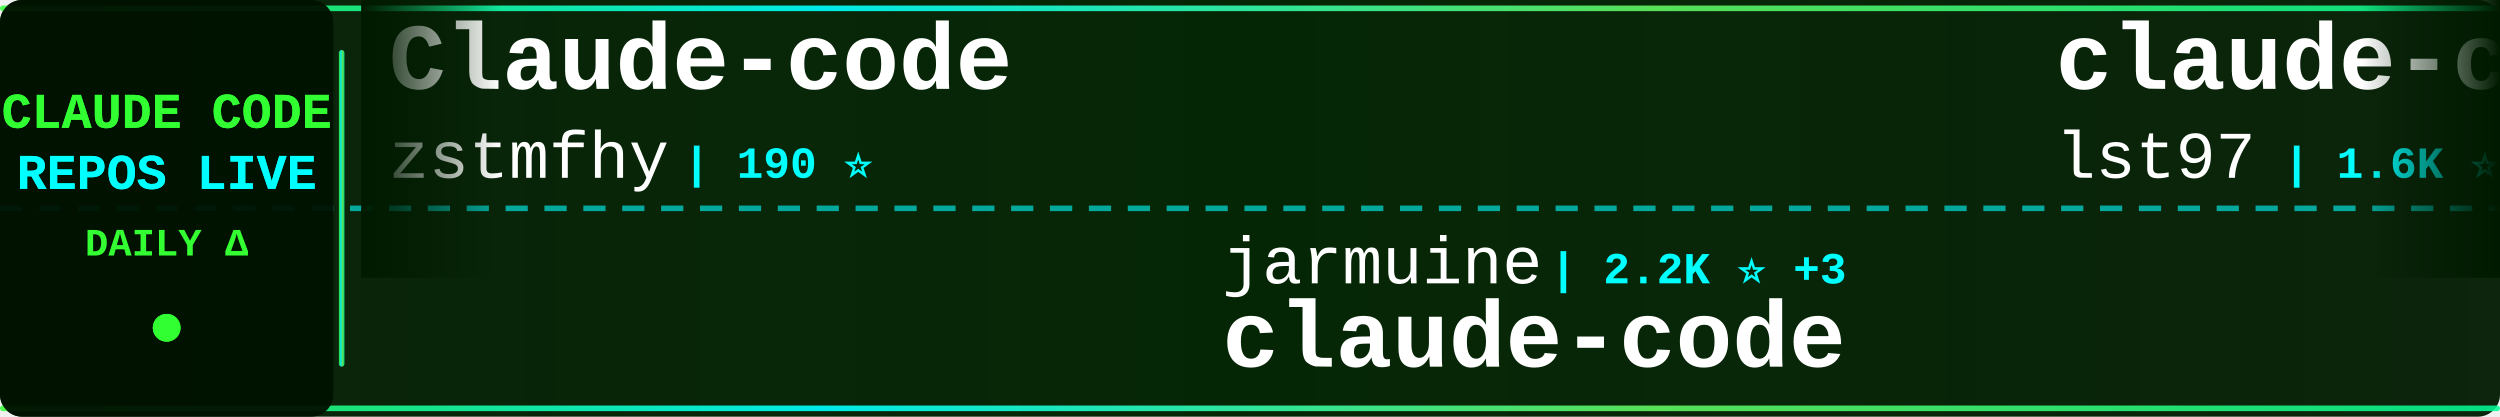
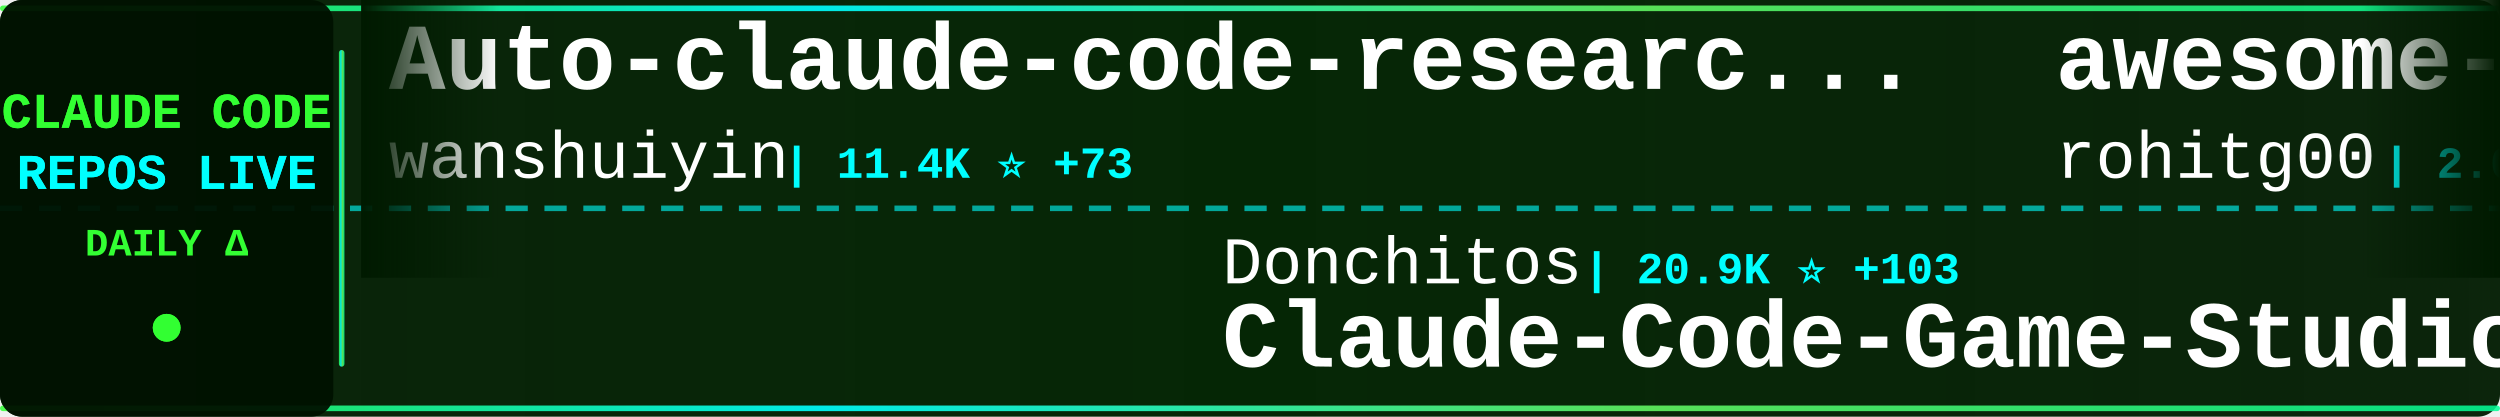
<svg xmlns="http://www.w3.org/2000/svg" width="900" height="150">
  <defs>
    <linearGradient id="tickerBg" x1="0%" y1="0%" x2="100%" y2="0%">
      <stop offset="0%" style="stop-color:#001a00;stop-opacity:0.95" />
      <stop offset="50%" style="stop-color:#002200;stop-opacity:0.98" />
      <stop offset="100%" style="stop-color:#001a00;stop-opacity:0.95" />
    </linearGradient>
    <linearGradient id="borderGrad" x1="0%" y1="0%" x2="100%" y2="0%">
      <stop offset="0%" style="stop-color:#33ff33;stop-opacity:0.85">
        <animate attributeName="stop-opacity" values="0.85;1;0.85" dur="2s" repeatCount="indefinite" />
      </stop>
      <stop offset="33%" style="stop-color:#00ffff;stop-opacity:0.9">
        <animate attributeName="stop-opacity" values="0.9;1;0.9" dur="2.2s" repeatCount="indefinite" />
      </stop>
      <stop offset="66%" style="stop-color:#66ff66;stop-opacity:0.85">
        <animate attributeName="stop-opacity" values="0.85;1;0.85" dur="1.8s" repeatCount="indefinite" />
      </stop>
      <stop offset="100%" style="stop-color:#00ff99;stop-opacity:0.85">
        <animate attributeName="stop-opacity" values="0.85;1;0.85" dur="2s" repeatCount="indefinite" />
      </stop>
    </linearGradient>
    <filter id="textGlow">
      <feGaussianBlur stdDeviation="0.1" result="coloredBlur" />
      <feMerge>
        <feMergeNode in="coloredBlur" />
        <feMergeNode in="SourceGraphic" />
      </feMerge>
    </filter>
    <filter id="metricGlow">
      <feGaussianBlur stdDeviation="0.2" result="coloredBlur" />
      <feMerge>
        <feMergeNode in="coloredBlur" />
        <feMergeNode in="SourceGraphic" />
      </feMerge>
    </filter>
    <linearGradient id="leftFade" x1="0%" y1="0%" x2="100%" y2="0%">
      <stop offset="0%" style="stop-color:#001a00;stop-opacity:1" />
      <stop offset="100%" style="stop-color:#001a00;stop-opacity:0" />
    </linearGradient>
    <linearGradient id="rightFade" x1="0%" y1="0%" x2="100%" y2="0%">
      <stop offset="0%" style="stop-color:#001a00;stop-opacity:0" />
      <stop offset="100%" style="stop-color:#001a00;stop-opacity:1" />
    </linearGradient>
  </defs>
  <rect width="900" height="150" fill="url(#tickerBg)" rx="8" />
  <rect x="0" y="2" width="900" height="2" fill="url(#borderGrad)" rx="1" />
  <rect x="0" y="146" width="900" height="2" fill="url(#borderGrad)" rx="1" />
  <line x1="0" y1="75" x2="900" y2="75" stroke="#00ffff" stroke-width="2" stroke-dasharray="8 6" opacity="0.6" />
  <rect x="0" y="0" width="120" height="150" fill="#001100" opacity="0.95" rx="8" />
  <text x="60" y="46" font-family="'Courier New', monospace" font-size="18" font-weight="bold" fill="#33ff33" text-anchor="middle" filter="url(#textGlow)">
    CLAUDE CODE
  </text>
  <text x="60" y="68" font-family="'Courier New', monospace" font-size="18" font-weight="bold" fill="#00ffff" text-anchor="middle" filter="url(#textGlow)">
    REPOS LIVE
  </text>
  <text x="60" y="92" font-family="'Courier New', monospace" font-size="14" font-weight="bold" fill="#33ff33" text-anchor="middle">
    DAILY Δ
  </text>
  <circle cx="60" cy="118" r="5" fill="#33ff33" filter="url(#metricGlow)">
    <animate attributeName="r" values="4;6;4" dur="1.5s" repeatCount="indefinite" />
    <animate attributeName="opacity" values="0.6;1;0.6" dur="1.5s" repeatCount="indefinite" />
  </circle>
  <rect x="122" y="18" width="2" height="114" fill="url(#borderGrad)" rx="1" />
  <clipPath id="tickerClip">
    <rect x="130" y="0" width="770" height="150" />
  </clipPath>
  <g clip-path="url(#tickerClip)">
    <g id="tickerItems">
      <animateTransform attributeName="transform" attributeType="XML" type="translate" from="0 0" to="-3000 0" dur="54s" repeatCount="indefinite" />
      <g transform="translate(0, 0)">
-         <text x="140" y="32" font-family="'Courier New', monospace" font-size="34" font-weight="bold" fill="#ffffff">Claude-code</text>
-         <text x="140" y="64" font-family="'Courier New', monospace" font-size="24" font-weight="normal" fill="#ffffff" opacity="1.0">zstmfhy</text>
-         <text x="246" y="64" font-family="'Courier New', monospace" font-size="16" font-weight="bold" fill="#00ffff"> | 190 ⭐</text>
+         <text x="140" y="32" font-family="'Courier New', monospace" font-size="34" font-weight="bold" fill="#ffffff">Auto-claude-code-researc...</text>
+         <text x="140" y="64" font-family="'Courier New', monospace" font-size="24" font-weight="normal" fill="#ffffff" opacity="1.0">wanshuiyin</text>
+         <text x="282" y="64" font-family="'Courier New', monospace" font-size="16" font-weight="bold" fill="#00ffff"> | 11.4K ⭐ +73</text>
      </g>
      <g transform="translate(300, 0)">
-         <text x="140" y="102" font-family="'Courier New', monospace" font-size="24" font-weight="normal" fill="#ffffff" opacity="1.0">jarmuine</text>
-         <text x="258" y="102" font-family="'Courier New', monospace" font-size="16" font-weight="bold" fill="#00ffff"> | 2.2K ⭐ +3</text>
-         <text x="140" y="132" font-family="'Courier New', monospace" font-size="34" font-weight="bold" fill="#ffffff">claude-code</text>
+         <text x="140" y="102" font-family="'Courier New', monospace" font-size="24" font-weight="normal" fill="#ffffff" opacity="1.0">Donchitos</text>
+         <text x="270" y="102" font-family="'Courier New', monospace" font-size="16" font-weight="bold" fill="#00ffff"> | 20.9K ⭐ +103</text>
+         <text x="140" y="132" font-family="'Courier New', monospace" font-size="34" font-weight="bold" fill="#ffffff">Claude-Code-Game-Studios</text>
      </g>
      <g transform="translate(600, 0)">
-         <text x="140" y="32" font-family="'Courier New', monospace" font-size="34" font-weight="bold" fill="#ffffff">claude-code-sub-agents</text>
-         <text x="140" y="64" font-family="'Courier New', monospace" font-size="24" font-weight="normal" fill="#ffffff" opacity="1.0">lst97</text>
-         <text x="222" y="64" font-family="'Courier New', monospace" font-size="16" font-weight="bold" fill="#00ffff"> | 1.6K ⭐ +1</text>
+         <text x="140" y="32" font-family="'Courier New', monospace" font-size="34" font-weight="bold" fill="#ffffff">awesome-claude-code-tool...</text>
+         <text x="140" y="64" font-family="'Courier New', monospace" font-size="24" font-weight="normal" fill="#ffffff" opacity="1.0">rohitg00</text>
+         <text x="258" y="64" font-family="'Courier New', monospace" font-size="16" font-weight="bold" fill="#00ffff"> | 2.0K ⭐ +18</text>
      </g>
      <g transform="translate(900, 0)">
-         <text x="140" y="102" font-family="'Courier New', monospace" font-size="24" font-weight="normal" fill="#ffffff" opacity="1.0">Windy3f3f3f3f</text>
-         <text x="318" y="102" font-family="'Courier New', monospace" font-size="16" font-weight="bold" fill="#00ffff"> | 1.3K ⭐ +10</text>
-         <text x="140" y="132" font-family="'Courier New', monospace" font-size="34" font-weight="bold" fill="#ffffff">claude-code-from-scratch</text>
+         <text x="140" y="102" font-family="'Courier New', monospace" font-size="24" font-weight="normal" fill="#ffffff" opacity="1.0">Alishahryar1</text>
+         <text x="306" y="102" font-family="'Courier New', monospace" font-size="16" font-weight="bold" fill="#00ffff"> | 32.5K ⭐ +290</text>
+         <text x="140" y="132" font-family="'Courier New', monospace" font-size="34" font-weight="bold" fill="#ffffff">free-claude-code</text>
      </g>
      <g transform="translate(1200, 0)">
-         <text x="140" y="32" font-family="'Courier New', monospace" font-size="34" font-weight="bold" fill="#ffffff">claude-code-settings</text>
-         <text x="140" y="64" font-family="'Courier New', monospace" font-size="24" font-weight="normal" fill="#ffffff" opacity="1.0">feiskyer</text>
-         <text x="258" y="64" font-family="'Courier New', monospace" font-size="16" font-weight="bold" fill="#00ffff"> | 1.5K ⭐ +1</text>
+         <text x="140" y="32" font-family="'Courier New', monospace" font-size="34" font-weight="bold" fill="#ffffff">claude-code-webui</text>
+         <text x="140" y="64" font-family="'Courier New', monospace" font-size="24" font-weight="normal" fill="#ffffff" opacity="1.0">sugyan</text>
+         <text x="234" y="64" font-family="'Courier New', monospace" font-size="16" font-weight="bold" fill="#00ffff"> | 1.1K ⭐</text>
      </g>
      <g transform="translate(1500, 0)">
-         <text x="140" y="102" font-family="'Courier New', monospace" font-size="24" font-weight="normal" fill="#ffffff" opacity="1.0">Onewon</text>
-         <text x="234" y="102" font-family="'Courier New', monospace" font-size="16" font-weight="bold" fill="#00ffff"> | 181 ⭐</text>
-         <text x="140" y="132" font-family="'Courier New', monospace" font-size="34" font-weight="bold" fill="#ffffff">claude-code</text>
+         <text x="140" y="102" font-family="'Courier New', monospace" font-size="24" font-weight="normal" fill="#ffffff" opacity="1.0">kodu-ai</text>
+         <text x="246" y="102" font-family="'Courier New', monospace" font-size="16" font-weight="bold" fill="#00ffff"> | 5.3K ⭐</text>
+         <text x="140" y="132" font-family="'Courier New', monospace" font-size="34" font-weight="bold" fill="#ffffff">claude-coder</text>
      </g>
      <g transform="translate(1800, 0)">
-         <text x="140" y="32" font-family="'Courier New', monospace" font-size="34" font-weight="bold" fill="#ffffff">how-claude-code-works</text>
-         <text x="140" y="64" font-family="'Courier New', monospace" font-size="24" font-weight="normal" fill="#ffffff" opacity="1.0">Windy3f3f3f3f</text>
-         <text x="318" y="64" font-family="'Courier New', monospace" font-size="16" font-weight="bold" fill="#00ffff"> | 2.6K ⭐ +8</text>
+         <text x="140" y="32" font-family="'Courier New', monospace" font-size="34" font-weight="bold" fill="#ffffff">Claude-Code</text>
+         <text x="140" y="64" font-family="'Courier New', monospace" font-size="24" font-weight="normal" fill="#ffffff" opacity="1.0">pengchengneo</text>
+         <text x="306" y="64" font-family="'Courier New', monospace" font-size="16" font-weight="bold" fill="#00ffff"> | 1.5K ⭐ +4</text>
      </g>
      <g transform="translate(2100, 0)">
-         <text x="140" y="102" font-family="'Courier New', monospace" font-size="24" font-weight="normal" fill="#ffffff" opacity="1.0">claude-code-best</text>
-         <text x="354" y="102" font-family="'Courier New', monospace" font-size="16" font-weight="bold" fill="#00ffff"> | 19.5K ⭐ +52</text>
-         <text x="140" y="132" font-family="'Courier New', monospace" font-size="34" font-weight="bold" fill="#ffffff">claude-code</text>
+         <text x="140" y="102" font-family="'Courier New', monospace" font-size="24" font-weight="normal" fill="#ffffff" opacity="1.0">affaan-m</text>
+         <text x="258" y="102" font-family="'Courier New', monospace" font-size="16" font-weight="bold" fill="#00ffff"> | 207.8K ⭐ +347</text>
+         <text x="140" y="132" font-family="'Courier New', monospace" font-size="34" font-weight="bold" fill="#ffffff">ECC</text>
      </g>
      <g transform="translate(2400, 0)">
-         <text x="140" y="32" font-family="'Courier New', monospace" font-size="34" font-weight="bold" fill="#ffffff">claude-code-infrastructu...</text>
-         <text x="140" y="64" font-family="'Courier New', monospace" font-size="24" font-weight="normal" fill="#ffffff" opacity="1.0">diet103</text>
-         <text x="246" y="64" font-family="'Courier New', monospace" font-size="16" font-weight="bold" fill="#00ffff"> | 9.7K ⭐ +2</text>
+         <text x="140" y="32" font-family="'Courier New', monospace" font-size="34" font-weight="bold" fill="#ffffff">claude-code-best-practic...</text>
+         <text x="140" y="64" font-family="'Courier New', monospace" font-size="24" font-weight="normal" fill="#ffffff" opacity="1.0">shanraisshan</text>
+         <text x="306" y="64" font-family="'Courier New', monospace" font-size="16" font-weight="bold" fill="#00ffff"> | 56.5K ⭐ +139</text>
      </g>
      <g transform="translate(2700, 0)">
-         <text x="140" y="102" font-family="'Courier New', monospace" font-size="24" font-weight="normal" fill="#ffffff" opacity="1.0">T-Lab-CUHKSZ</text>
-         <text x="306" y="102" font-family="'Courier New', monospace" font-size="16" font-weight="bold" fill="#00ffff"> | 317 ⭐</text>
-         <text x="140" y="132" font-family="'Courier New', monospace" font-size="34" font-weight="bold" fill="#ffffff">claude-code</text>
+         <text x="140" y="102" font-family="'Courier New', monospace" font-size="24" font-weight="normal" fill="#ffffff" opacity="1.0">andrew-kramer-inno</text>
+         <text x="378" y="102" font-family="'Courier New', monospace" font-size="16" font-weight="bold" fill="#00ffff"> | 592 ⭐</text>
+         <text x="140" y="132" font-family="'Courier New', monospace" font-size="34" font-weight="bold" fill="#ffffff">claude-code-source-build</text>
      </g>
      <g transform="translate(3000, 0)">
-         <text x="140" y="32" font-family="'Courier New', monospace" font-size="34" font-weight="bold" fill="#ffffff">Claude-code</text>
-         <text x="140" y="64" font-family="'Courier New', monospace" font-size="24" font-weight="normal" fill="#ffffff" opacity="1.0">zstmfhy</text>
-         <text x="246" y="64" font-family="'Courier New', monospace" font-size="16" font-weight="bold" fill="#00ffff"> | 190 ⭐</text>
+         <text x="140" y="32" font-family="'Courier New', monospace" font-size="34" font-weight="bold" fill="#ffffff">Auto-claude-code-researc...</text>
+         <text x="140" y="64" font-family="'Courier New', monospace" font-size="24" font-weight="normal" fill="#ffffff" opacity="1.0">wanshuiyin</text>
+         <text x="282" y="64" font-family="'Courier New', monospace" font-size="16" font-weight="bold" fill="#00ffff"> | 11.4K ⭐ +73</text>
      </g>
      <g transform="translate(3300, 0)">
-         <text x="140" y="102" font-family="'Courier New', monospace" font-size="24" font-weight="normal" fill="#ffffff" opacity="1.0">jarmuine</text>
-         <text x="258" y="102" font-family="'Courier New', monospace" font-size="16" font-weight="bold" fill="#00ffff"> | 2.2K ⭐ +3</text>
-         <text x="140" y="132" font-family="'Courier New', monospace" font-size="34" font-weight="bold" fill="#ffffff">claude-code</text>
+         <text x="140" y="102" font-family="'Courier New', monospace" font-size="24" font-weight="normal" fill="#ffffff" opacity="1.0">Donchitos</text>
+         <text x="270" y="102" font-family="'Courier New', monospace" font-size="16" font-weight="bold" fill="#00ffff"> | 20.9K ⭐ +103</text>
+         <text x="140" y="132" font-family="'Courier New', monospace" font-size="34" font-weight="bold" fill="#ffffff">Claude-Code-Game-Studios</text>
      </g>
      <g transform="translate(3600, 0)">
-         <text x="140" y="32" font-family="'Courier New', monospace" font-size="34" font-weight="bold" fill="#ffffff">claude-code-sub-agents</text>
-         <text x="140" y="64" font-family="'Courier New', monospace" font-size="24" font-weight="normal" fill="#ffffff" opacity="1.0">lst97</text>
-         <text x="222" y="64" font-family="'Courier New', monospace" font-size="16" font-weight="bold" fill="#00ffff"> | 1.6K ⭐ +1</text>
+         <text x="140" y="32" font-family="'Courier New', monospace" font-size="34" font-weight="bold" fill="#ffffff">awesome-claude-code-tool...</text>
+         <text x="140" y="64" font-family="'Courier New', monospace" font-size="24" font-weight="normal" fill="#ffffff" opacity="1.0">rohitg00</text>
+         <text x="258" y="64" font-family="'Courier New', monospace" font-size="16" font-weight="bold" fill="#00ffff"> | 2.0K ⭐ +18</text>
      </g>
      <g transform="translate(3900, 0)">
-         <text x="140" y="102" font-family="'Courier New', monospace" font-size="24" font-weight="normal" fill="#ffffff" opacity="1.0">Windy3f3f3f3f</text>
-         <text x="318" y="102" font-family="'Courier New', monospace" font-size="16" font-weight="bold" fill="#00ffff"> | 1.3K ⭐ +10</text>
-         <text x="140" y="132" font-family="'Courier New', monospace" font-size="34" font-weight="bold" fill="#ffffff">claude-code-from-scratch</text>
+         <text x="140" y="102" font-family="'Courier New', monospace" font-size="24" font-weight="normal" fill="#ffffff" opacity="1.0">Alishahryar1</text>
+         <text x="306" y="102" font-family="'Courier New', monospace" font-size="16" font-weight="bold" fill="#00ffff"> | 32.5K ⭐ +290</text>
+         <text x="140" y="132" font-family="'Courier New', monospace" font-size="34" font-weight="bold" fill="#ffffff">free-claude-code</text>
      </g>
    </g>
  </g>
  <rect x="130" y="0" width="50" height="100" fill="url(#leftFade)" />
  <rect x="850" y="0" width="50" height="100" fill="url(#rightFade)" />
</svg>
